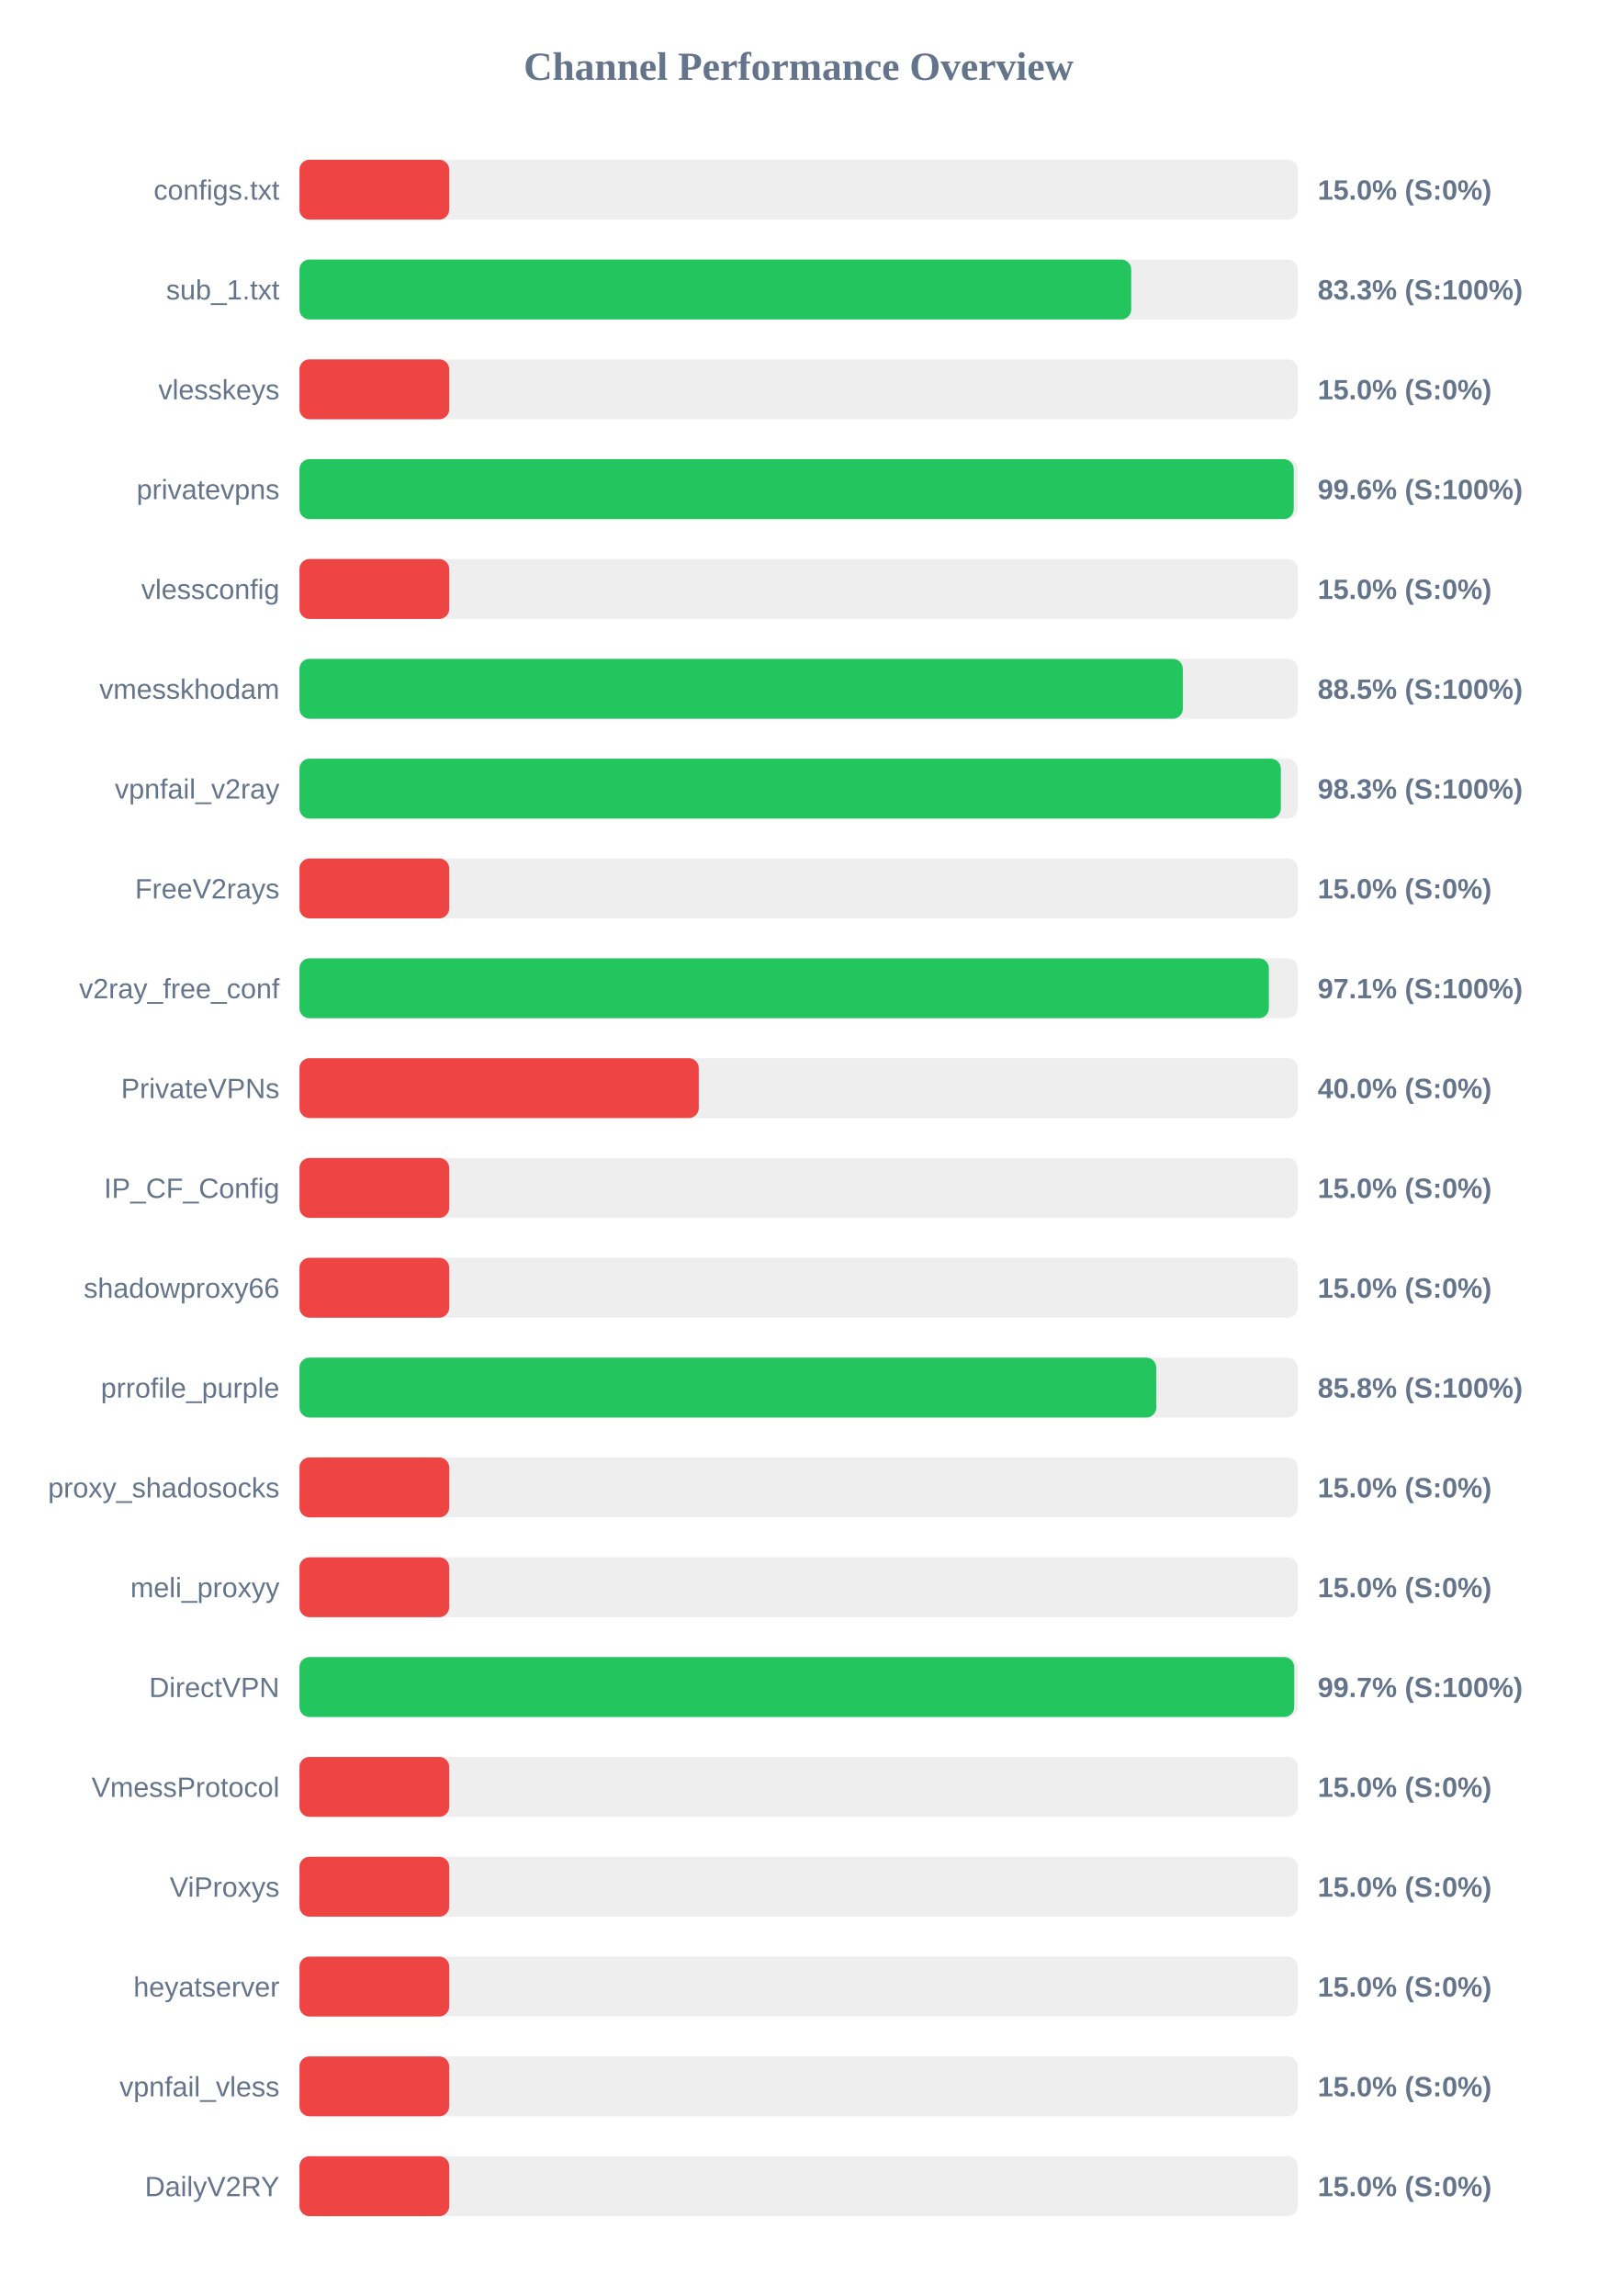
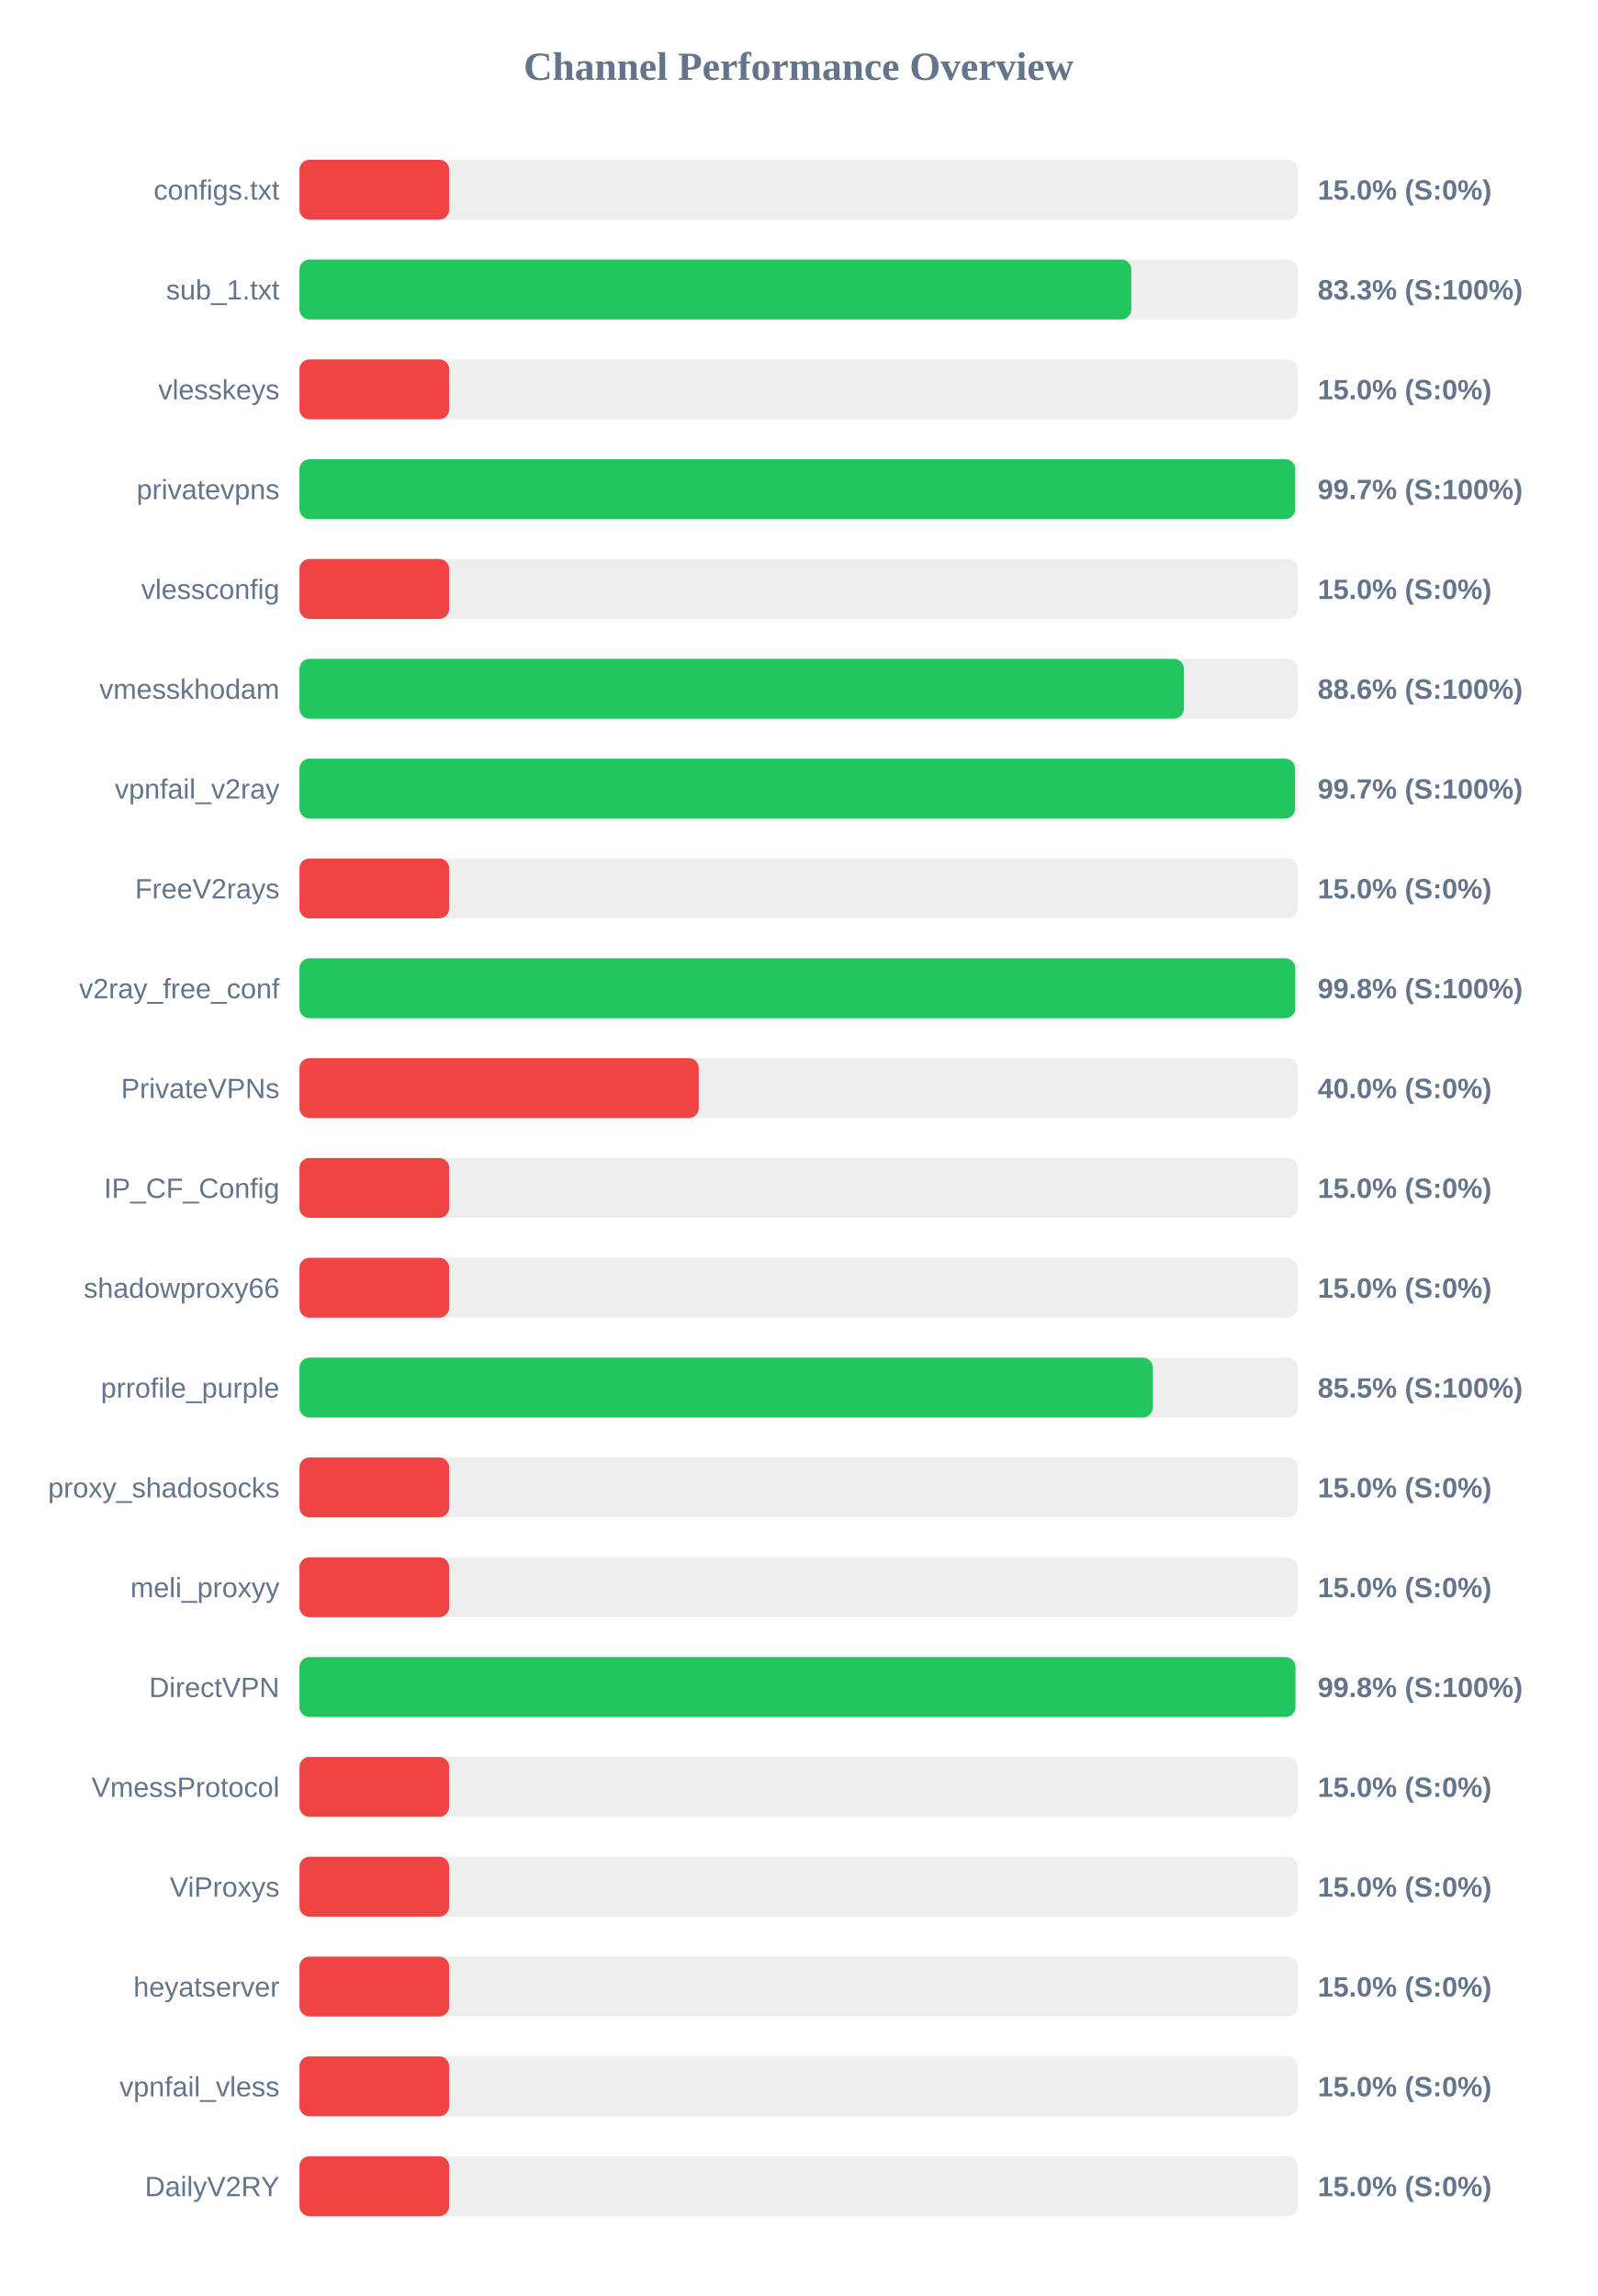
<svg xmlns="http://www.w3.org/2000/svg" width="800" height="1150" version="1.1">
  <style>
        .row { font: 14px Arial; fill: #64748b; }
        .score { font: bold 14px Arial; fill: #64748b; }
    </style>
  <text x="400" y="40" text-anchor="middle" font-size="20px" font-weight="bold" fill="#64748b">Channel Performance Overview</text>
  <rect x="150" y="80" width="500" height="30" fill="#eee" rx="5" />
  <rect x="150" y="80" width="75.0" height="30" fill="#ef4444" rx="5" />
  <text x="140" y="100" text-anchor="end" class="row">configs.txt</text>
  <text x="660" y="100" text-anchor="start" class="score">15.0% (S:0%)</text>
  <rect x="150" y="130" width="500" height="30" fill="#eee" rx="5" />
-   <rect x="150" y="130" width="416.6" height="30" fill="#22c55e" rx="5" />
+   <rect x="150" y="130" width="416.65" height="30" fill="#22c55e" rx="5" />
  <text x="140" y="150" text-anchor="end" class="row">sub_1.txt</text>
  <text x="660" y="150" text-anchor="start" class="score">83.3% (S:100%)</text>
  <rect x="150" y="180" width="500" height="30" fill="#eee" rx="5" />
  <rect x="150" y="180" width="75.0" height="30" fill="#ef4444" rx="5" />
  <text x="140" y="200" text-anchor="end" class="row">vlesskeys</text>
  <text x="660" y="200" text-anchor="start" class="score">15.0% (S:0%)</text>
  <rect x="150" y="230" width="500" height="30" fill="#eee" rx="5" />
-   <rect x="150" y="230" width="498.0" height="30" fill="#22c55e" rx="5" />
+   <rect x="150" y="230" width="498.7" height="30" fill="#22c55e" rx="5" />
  <text x="140" y="250" text-anchor="end" class="row">privatevpns</text>
-   <text x="660" y="250" text-anchor="start" class="score">99.6% (S:100%)</text>
+   <text x="660" y="250" text-anchor="start" class="score">99.7% (S:100%)</text>
  <rect x="150" y="280" width="500" height="30" fill="#eee" rx="5" />
  <rect x="150" y="280" width="75.0" height="30" fill="#ef4444" rx="5" />
  <text x="140" y="300" text-anchor="end" class="row">vlessconfig</text>
  <text x="660" y="300" text-anchor="start" class="score">15.0% (S:0%)</text>
  <rect x="150" y="330" width="500" height="30" fill="#eee" rx="5" />
-   <rect x="150" y="330" width="442.45" height="30" fill="#22c55e" rx="5" />
+   <rect x="150" y="330" width="442.95" height="30" fill="#22c55e" rx="5" />
  <text x="140" y="350" text-anchor="end" class="row">vmesskhodam</text>
-   <text x="660" y="350" text-anchor="start" class="score">88.5% (S:100%)</text>
+   <text x="660" y="350" text-anchor="start" class="score">88.6% (S:100%)</text>
  <rect x="150" y="380" width="500" height="30" fill="#eee" rx="5" />
-   <rect x="150" y="380" width="491.55" height="30" fill="#22c55e" rx="5" />
+   <rect x="150" y="380" width="498.65" height="30" fill="#22c55e" rx="5" />
  <text x="140" y="400" text-anchor="end" class="row">vpnfail_v2ray</text>
-   <text x="660" y="400" text-anchor="start" class="score">98.3% (S:100%)</text>
+   <text x="660" y="400" text-anchor="start" class="score">99.7% (S:100%)</text>
  <rect x="150" y="430" width="500" height="30" fill="#eee" rx="5" />
  <rect x="150" y="430" width="75.0" height="30" fill="#ef4444" rx="5" />
  <text x="140" y="450" text-anchor="end" class="row">FreeV2rays</text>
  <text x="660" y="450" text-anchor="start" class="score">15.0% (S:0%)</text>
  <rect x="150" y="480" width="500" height="30" fill="#eee" rx="5" />
-   <rect x="150" y="480" width="485.55" height="30" fill="#22c55e" rx="5" />
+   <rect x="150" y="480" width="498.75" height="30" fill="#22c55e" rx="5" />
  <text x="140" y="500" text-anchor="end" class="row">v2ray_free_conf</text>
-   <text x="660" y="500" text-anchor="start" class="score">97.1% (S:100%)</text>
+   <text x="660" y="500" text-anchor="start" class="score">99.8% (S:100%)</text>
  <rect x="150" y="530" width="500" height="30" fill="#eee" rx="5" />
  <rect x="150" y="530" width="200.0" height="30" fill="#ef4444" rx="5" />
  <text x="140" y="550" text-anchor="end" class="row">PrivateVPNs</text>
  <text x="660" y="550" text-anchor="start" class="score">40.0% (S:0%)</text>
  <rect x="150" y="580" width="500" height="30" fill="#eee" rx="5" />
  <rect x="150" y="580" width="75.0" height="30" fill="#ef4444" rx="5" />
  <text x="140" y="600" text-anchor="end" class="row">IP_CF_Config</text>
  <text x="660" y="600" text-anchor="start" class="score">15.0% (S:0%)</text>
  <rect x="150" y="630" width="500" height="30" fill="#eee" rx="5" />
  <rect x="150" y="630" width="75.0" height="30" fill="#ef4444" rx="5" />
  <text x="140" y="650" text-anchor="end" class="row">shadowproxy66</text>
  <text x="660" y="650" text-anchor="start" class="score">15.0% (S:0%)</text>
  <rect x="150" y="680" width="500" height="30" fill="#eee" rx="5" />
-   <rect x="150" y="680" width="429.15" height="30" fill="#22c55e" rx="5" />
+   <rect x="150" y="680" width="427.4" height="30" fill="#22c55e" rx="5" />
  <text x="140" y="700" text-anchor="end" class="row">prrofile_purple</text>
-   <text x="660" y="700" text-anchor="start" class="score">85.8% (S:100%)</text>
+   <text x="660" y="700" text-anchor="start" class="score">85.5% (S:100%)</text>
  <rect x="150" y="730" width="500" height="30" fill="#eee" rx="5" />
  <rect x="150" y="730" width="75.0" height="30" fill="#ef4444" rx="5" />
  <text x="140" y="750" text-anchor="end" class="row">proxy_shadosocks</text>
  <text x="660" y="750" text-anchor="start" class="score">15.0% (S:0%)</text>
  <rect x="150" y="780" width="500" height="30" fill="#eee" rx="5" />
  <rect x="150" y="780" width="75.0" height="30" fill="#ef4444" rx="5" />
  <text x="140" y="800" text-anchor="end" class="row">meli_proxyy</text>
  <text x="660" y="800" text-anchor="start" class="score">15.0% (S:0%)</text>
  <rect x="150" y="830" width="500" height="30" fill="#eee" rx="5" />
-   <rect x="150" y="830" width="498.25" height="30" fill="#22c55e" rx="5" />
+   <rect x="150" y="830" width="498.85" height="30" fill="#22c55e" rx="5" />
  <text x="140" y="850" text-anchor="end" class="row">DirectVPN</text>
-   <text x="660" y="850" text-anchor="start" class="score">99.7% (S:100%)</text>
+   <text x="660" y="850" text-anchor="start" class="score">99.8% (S:100%)</text>
  <rect x="150" y="880" width="500" height="30" fill="#eee" rx="5" />
  <rect x="150" y="880" width="75.0" height="30" fill="#ef4444" rx="5" />
  <text x="140" y="900" text-anchor="end" class="row">VmessProtocol</text>
  <text x="660" y="900" text-anchor="start" class="score">15.0% (S:0%)</text>
  <rect x="150" y="930" width="500" height="30" fill="#eee" rx="5" />
  <rect x="150" y="930" width="75.0" height="30" fill="#ef4444" rx="5" />
  <text x="140" y="950" text-anchor="end" class="row">ViProxys</text>
  <text x="660" y="950" text-anchor="start" class="score">15.0% (S:0%)</text>
  <rect x="150" y="980" width="500" height="30" fill="#eee" rx="5" />
  <rect x="150" y="980" width="75.0" height="30" fill="#ef4444" rx="5" />
  <text x="140" y="1000" text-anchor="end" class="row">heyatserver</text>
  <text x="660" y="1000" text-anchor="start" class="score">15.0% (S:0%)</text>
  <rect x="150" y="1030" width="500" height="30" fill="#eee" rx="5" />
  <rect x="150" y="1030" width="75.0" height="30" fill="#ef4444" rx="5" />
  <text x="140" y="1050" text-anchor="end" class="row">vpnfail_vless</text>
  <text x="660" y="1050" text-anchor="start" class="score">15.0% (S:0%)</text>
  <rect x="150" y="1080" width="500" height="30" fill="#eee" rx="5" />
  <rect x="150" y="1080" width="75.0" height="30" fill="#ef4444" rx="5" />
  <text x="140" y="1100" text-anchor="end" class="row">DailyV2RY</text>
  <text x="660" y="1100" text-anchor="start" class="score">15.0% (S:0%)</text>
</svg>
